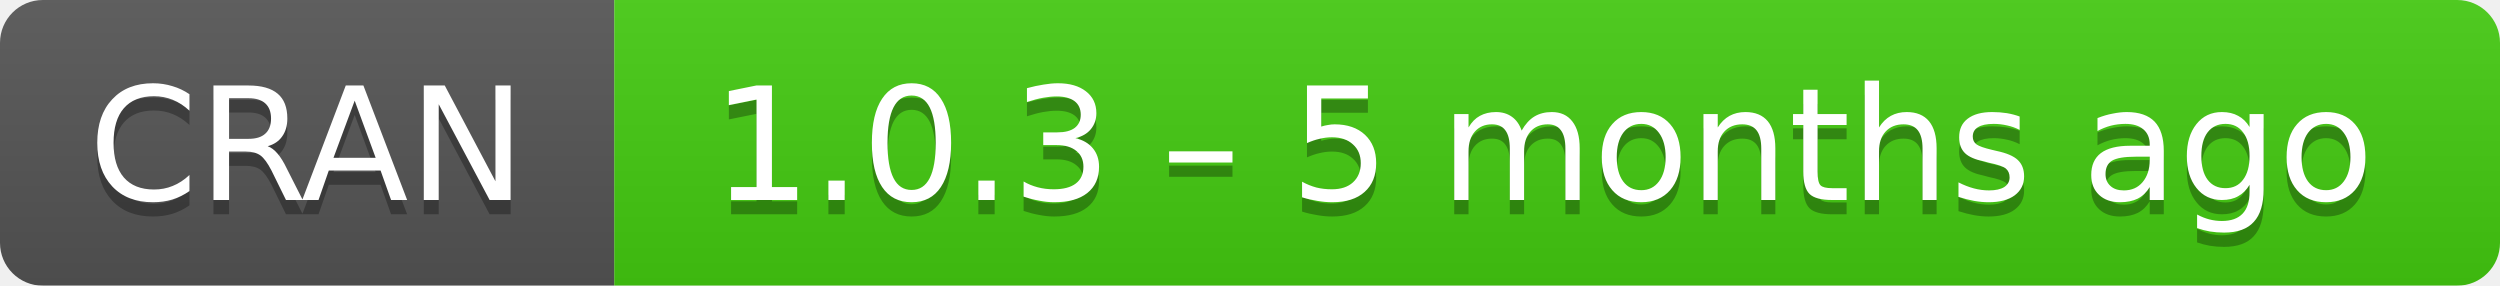
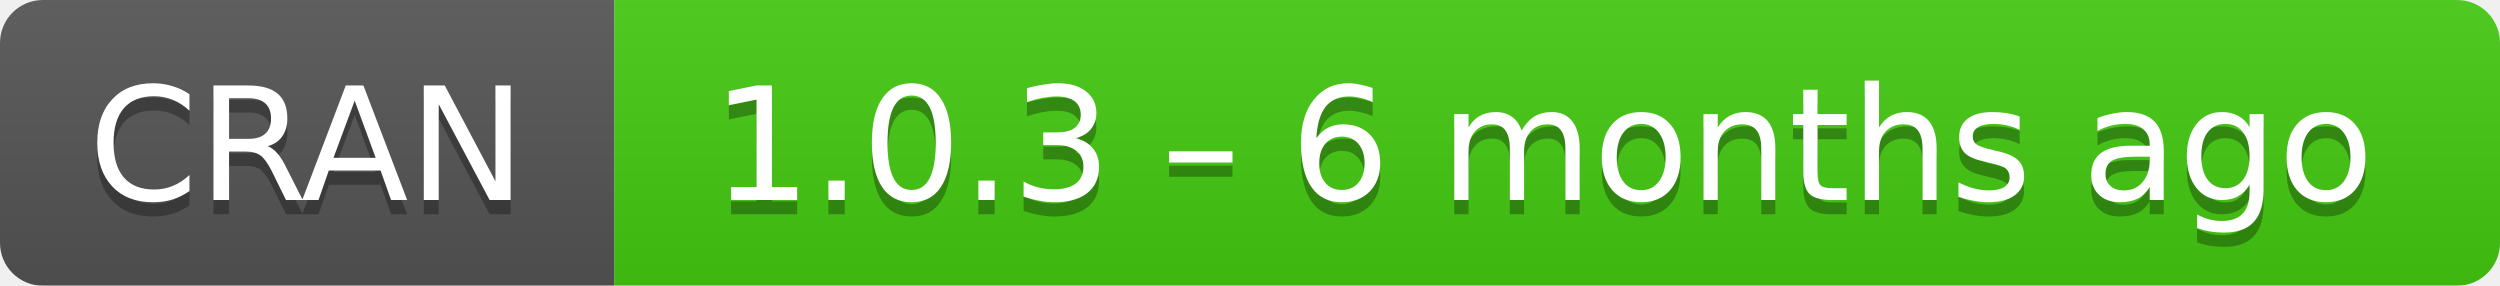
- <svg xmlns="http://www.w3.org/2000/svg" width="175" height="20" aria-label="CRAN 1.0.3 – 5 months ago">
+ <svg xmlns="http://www.w3.org/2000/svg" width="175" height="20" aria-label="CRAN 1.0.3 – 6 months ago">
  <linearGradient id="b" x2="0" y2="100%">
    <stop offset="0" stop-color="#bbb" stop-opacity=".1" />
    <stop offset="1" stop-opacity=".1" />
  </linearGradient>
  <mask id="a">
    <rect width="175" height="20" rx="3" fill="#fff" />
  </mask>
  <g mask="url(#a)">
    <path fill="#555" d="M0 0h43v20H0z" />
    <path fill="#4c1" d="M43 0h153v20H43z" />
    <path fill="url(#b)" d="M0 0h175v20H0z" />
  </g>
  <g fill="#fff" text-anchor="middle" font-family="DejaVu Sans,Verdana,Geneva,sans-serif" font-size="11">
    <text x="21.5" y="15" fill="#010101" fill-opacity=".3">
      CRAN
    </text>
    <text x="21.5" y="14">
      CRAN
    </text>
    <text x="108" y="15" fill="#010101" fill-opacity=".3">
-       1.0.3 – 5 months ago
+       1.0.3 – 6 months ago
    </text>
    <text x="108" y="14">
-       1.0.3 – 5 months ago
+       1.0.3 – 6 months ago
    </text>
  </g>
</svg>
